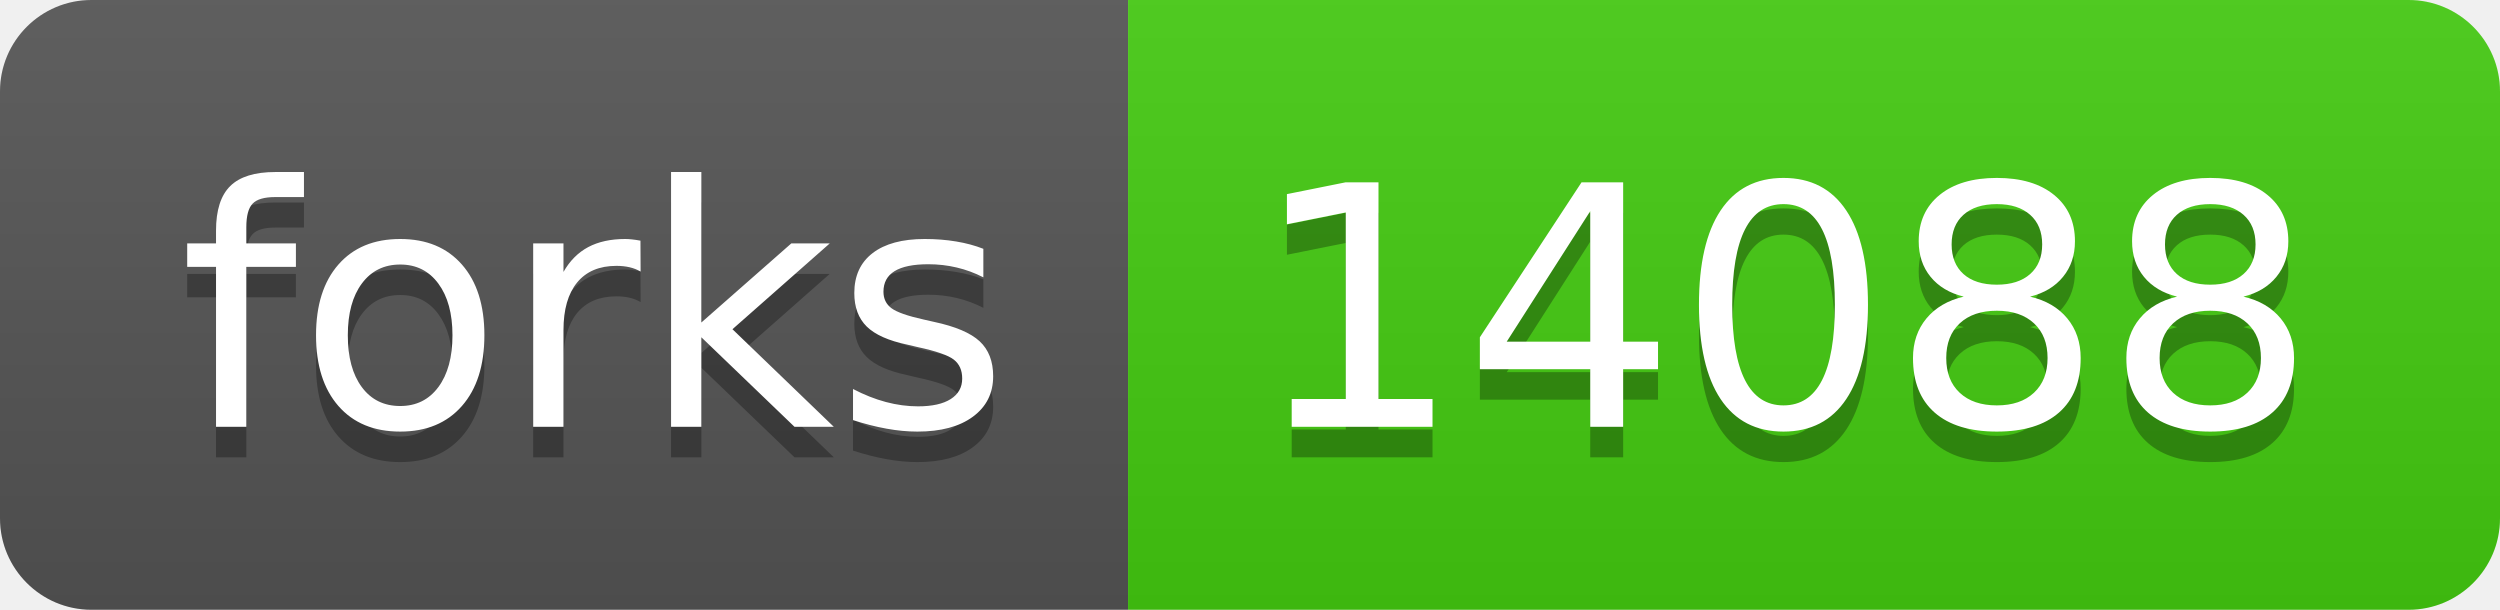
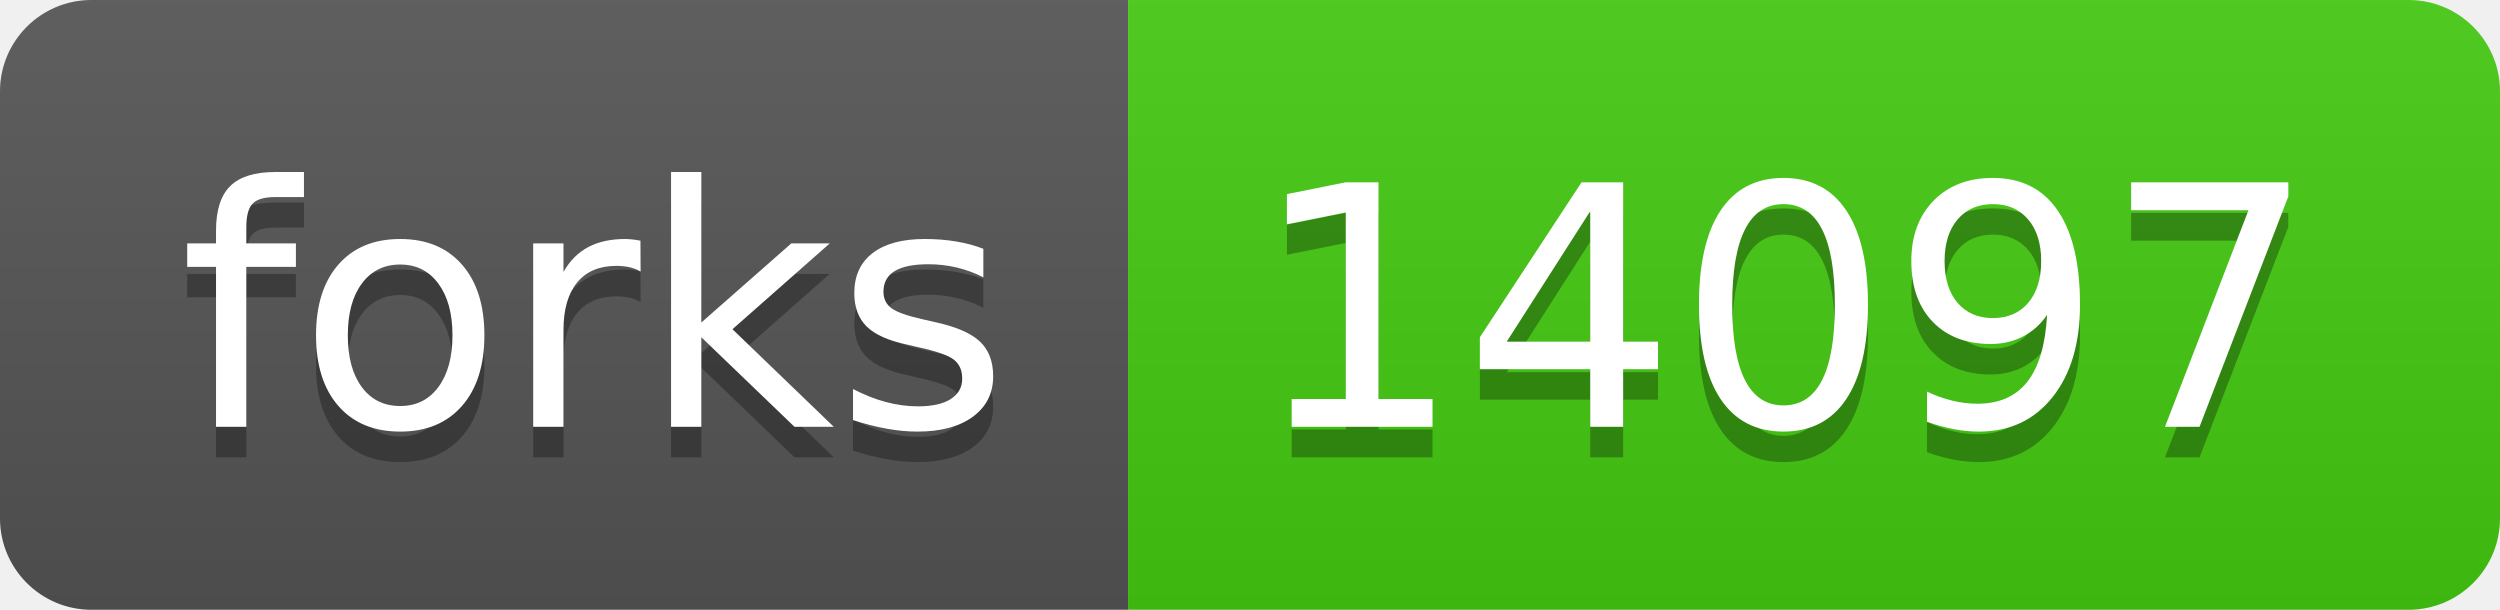
- <svg xmlns="http://www.w3.org/2000/svg" width="82" height="20" role="img" aria-label="forks: 14088">
+ <svg xmlns="http://www.w3.org/2000/svg" width="82" height="20" role="img" aria-label="forks: 14097">
  <linearGradient id="s" x2="0" y2="100%">
    <stop offset="0" stop-color="#bbb" stop-opacity=".1" />
    <stop offset="1" stop-opacity=".1" />
  </linearGradient>
  <clipPath id="r">
    <rect width="82" height="20" rx="3" fill="#fff" />
  </clipPath>
  <g clip-path="url(#r)">
    <rect width="37" height="20" fill="#555" />
    <rect x="37" width="45" height="20" fill="#4c1" />
    <rect width="82" height="20" fill="url(#s)" />
  </g>
  <g fill="#fff" text-anchor="middle" font-family="Verdana,Geneva,DejaVu Sans,sans-serif" text-rendering="geometricPrecision" font-size="110">
    <text aria-hidden="true" x="195" y="150" fill="#010101" fill-opacity=".3" transform="scale(.1)" textLength="270">forks</text>
    <text x="195" y="140" transform="scale(.1)" fill="#fff" textLength="270">forks</text>
-     <text aria-hidden="true" x="585" y="150" fill="#010101" fill-opacity=".3" transform="scale(.1)" textLength="350">14088</text>
-     <text x="585" y="140" transform="scale(.1)" fill="#fff" textLength="350">14088</text>
+     <text aria-hidden="true" x="585" y="150" fill="#010101" fill-opacity=".3" transform="scale(.1)" textLength="350">14097</text>
+     <text x="585" y="140" transform="scale(.1)" fill="#fff" textLength="350">14097</text>
  </g>
</svg>
